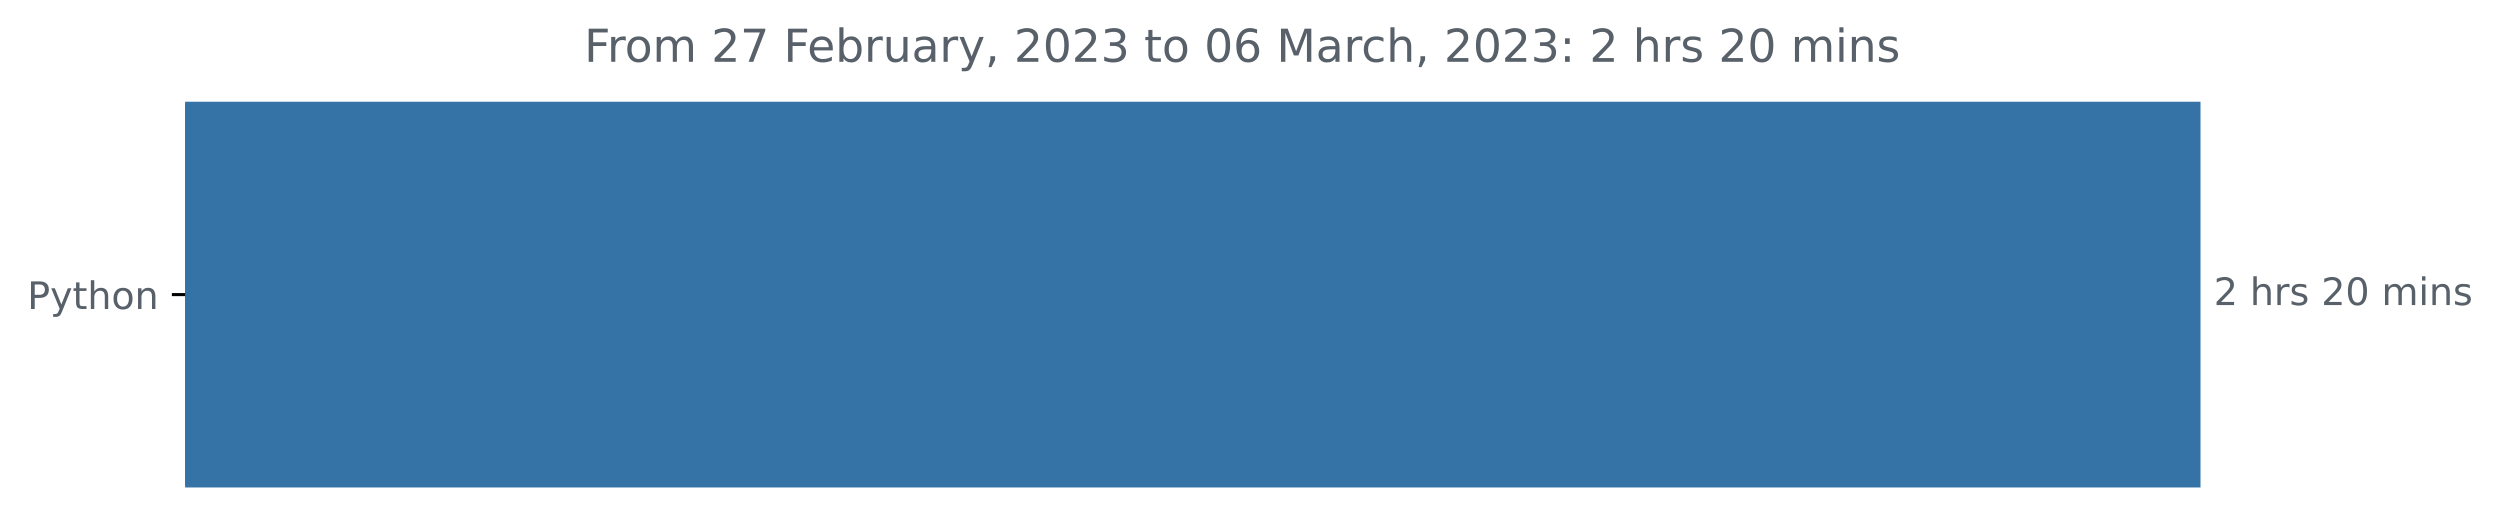
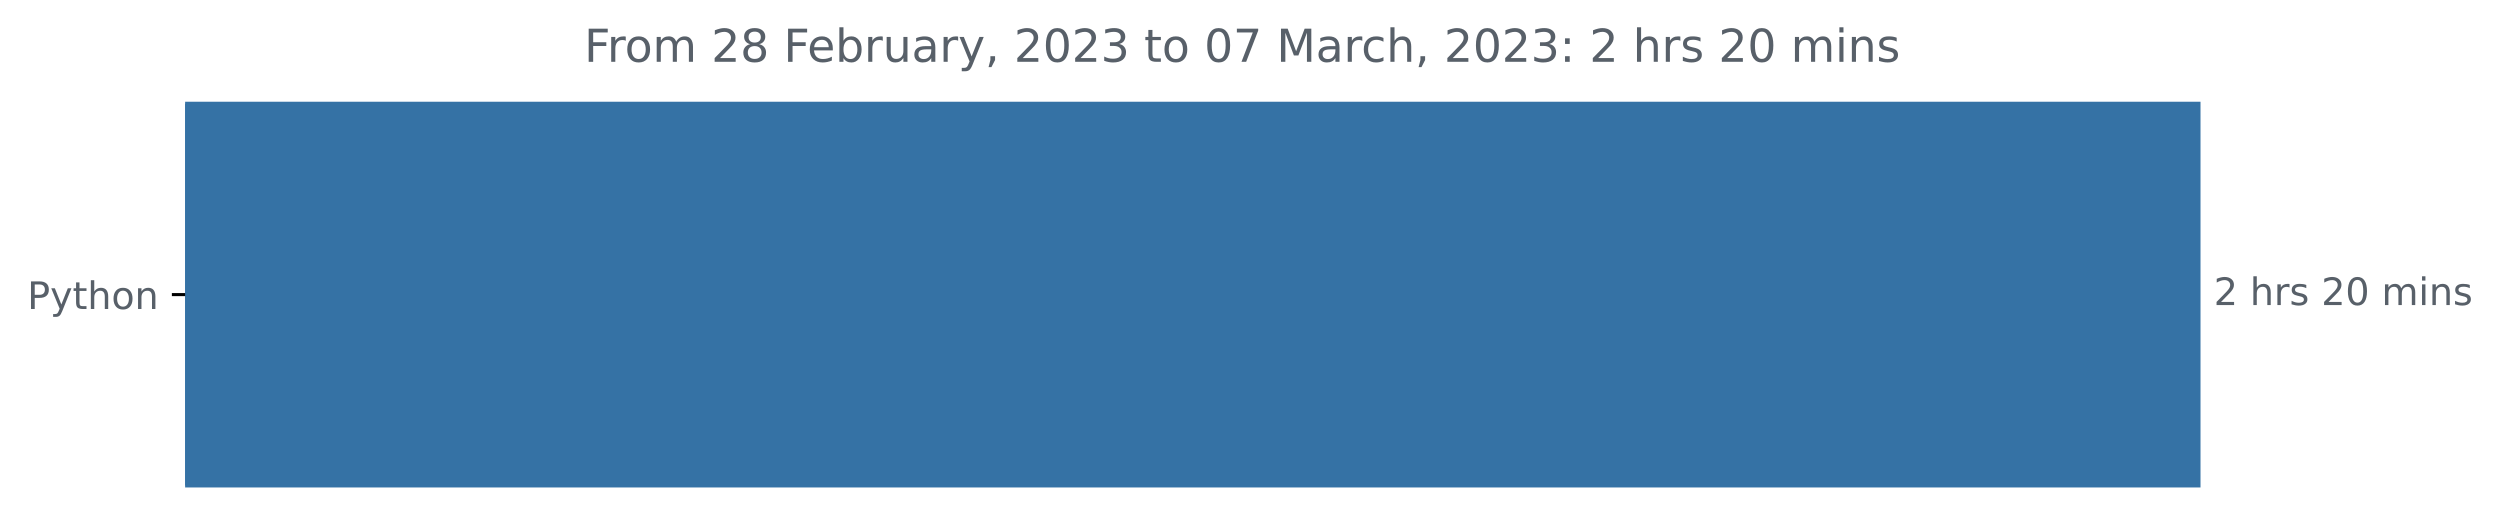
<svg xmlns="http://www.w3.org/2000/svg" xmlns:xlink="http://www.w3.org/1999/xlink" width="659.836pt" height="140.398pt" viewBox="0 0 659.836 140.398" version="1.1">
  <defs>
    <style type="text/css">*{stroke-linejoin: round; stroke-linecap: butt}</style>
  </defs>
  <g id="figure_1">
    <g id="patch_1">
      <path d="M 0 140.398  L 659.836 140.398  L 659.836 0  L 0 0  L 0 140.398  z " style="fill: none" />
    </g>
    <g id="axes_1">
      <g id="patch_2">
-         <path d="M 48.862 27.358  L 580.291 27.358  L 580.291 128.158  L 48.862 128.158  z " clip-path="url(#p860727a6e7)" style="fill: #3572a5; stroke: #3572a5; stroke-linejoin: miter" />
+         <path d="M 48.862 27.358  L 580.291 27.358  L 580.291 128.158  L 48.862 128.158  z " clip-path="url(#p497914843e)" style="fill: #3572a5; stroke: #3572a5; stroke-linejoin: miter" />
      </g>
      <g id="matplotlib.axis_1" />
      <g id="matplotlib.axis_2">
        <g id="ytick_1">
          <g id="line2d_1">
            <defs>
-               <path id="mac344fbb1e" d="M 0 0  L -3.5 0  " style="stroke: #000000; stroke-width: 0.8" />
+               <path id="ma5ae913d80" d="M 0 0  L -3.5 0  " style="stroke: #000000; stroke-width: 0.8" />
            </defs>
            <g>
-               <use xlink:href="#mac344fbb1e" x="48.862" y="77.758" style="stroke: #000000; stroke-width: 0.8" />
+               <use xlink:href="#ma5ae913d80" x="48.862" y="77.758" style="stroke: #000000; stroke-width: 0.8" />
            </g>
          </g>
          <g id="text_1">
            <g style="fill: #586069" transform="translate(7.2 81.55734)scale(0.1 -0.1)">
              <defs>
                <path id="DejaVuSans-50" d="M 1259 4147  L 1259 2394  L 2053 2394  Q 2494 2394 2734 2622  Q 2975 2850 2975 3272  Q 2975 3691 2734 3919  Q 2494 4147 2053 4147  L 1259 4147  z M 628 4666  L 2053 4666  Q 2838 4666 3239 4311  Q 3641 3956 3641 3272  Q 3641 2581 3239 2228  Q 2838 1875 2053 1875  L 1259 1875  L 1259 0  L 628 0  L 628 4666  z " transform="scale(0.015625)" />
                <path id="DejaVuSans-79" d="M 2059 -325  Q 1816 -950 1584 -1140  Q 1353 -1331 966 -1331  L 506 -1331  L 506 -850  L 844 -850  Q 1081 -850 1212 -737  Q 1344 -625 1503 -206  L 1606 56  L 191 3500  L 800 3500  L 1894 763  L 2988 3500  L 3597 3500  L 2059 -325  z " transform="scale(0.015625)" />
                <path id="DejaVuSans-74" d="M 1172 4494  L 1172 3500  L 2356 3500  L 2356 3053  L 1172 3053  L 1172 1153  Q 1172 725 1289 603  Q 1406 481 1766 481  L 2356 481  L 2356 0  L 1766 0  Q 1100 0 847 248  Q 594 497 594 1153  L 594 3053  L 172 3053  L 172 3500  L 594 3500  L 594 4494  L 1172 4494  z " transform="scale(0.015625)" />
                <path id="DejaVuSans-68" d="M 3513 2113  L 3513 0  L 2938 0  L 2938 2094  Q 2938 2591 2744 2837  Q 2550 3084 2163 3084  Q 1697 3084 1428 2787  Q 1159 2491 1159 1978  L 1159 0  L 581 0  L 581 4863  L 1159 4863  L 1159 2956  Q 1366 3272 1645 3428  Q 1925 3584 2291 3584  Q 2894 3584 3203 3211  Q 3513 2838 3513 2113  z " transform="scale(0.015625)" />
                <path id="DejaVuSans-6f" d="M 1959 3097  Q 1497 3097 1228 2736  Q 959 2375 959 1747  Q 959 1119 1226 758  Q 1494 397 1959 397  Q 2419 397 2687 759  Q 2956 1122 2956 1747  Q 2956 2369 2687 2733  Q 2419 3097 1959 3097  z M 1959 3584  Q 2709 3584 3137 3096  Q 3566 2609 3566 1747  Q 3566 888 3137 398  Q 2709 -91 1959 -91  Q 1206 -91 779 398  Q 353 888 353 1747  Q 353 2609 779 3096  Q 1206 3584 1959 3584  z " transform="scale(0.015625)" />
                <path id="DejaVuSans-6e" d="M 3513 2113  L 3513 0  L 2938 0  L 2938 2094  Q 2938 2591 2744 2837  Q 2550 3084 2163 3084  Q 1697 3084 1428 2787  Q 1159 2491 1159 1978  L 1159 0  L 581 0  L 581 3500  L 1159 3500  L 1159 2956  Q 1366 3272 1645 3428  Q 1925 3584 2291 3584  Q 2894 3584 3203 3211  Q 3513 2838 3513 2113  z " transform="scale(0.015625)" />
              </defs>
              <use xlink:href="#DejaVuSans-50" />
              <use xlink:href="#DejaVuSans-79" x="60.303" />
              <use xlink:href="#DejaVuSans-74" x="119.482" />
              <use xlink:href="#DejaVuSans-68" x="158.691" />
              <use xlink:href="#DejaVuSans-6f" x="222.07" />
              <use xlink:href="#DejaVuSans-6e" x="283.252" />
            </g>
          </g>
        </g>
      </g>
      <g id="text_2">
        <g style="fill: #586069" transform="translate(584.2911 80.5175)scale(0.1 -0.1)">
          <defs>
            <path id="DejaVuSans-32" d="M 1228 531  L 3431 531  L 3431 0  L 469 0  L 469 531  Q 828 903 1448 1529  Q 2069 2156 2228 2338  Q 2531 2678 2651 2914  Q 2772 3150 2772 3378  Q 2772 3750 2511 3984  Q 2250 4219 1831 4219  Q 1534 4219 1204 4116  Q 875 4013 500 3803  L 500 4441  Q 881 4594 1212 4672  Q 1544 4750 1819 4750  Q 2544 4750 2975 4387  Q 3406 4025 3406 3419  Q 3406 3131 3298 2873  Q 3191 2616 2906 2266  Q 2828 2175 2409 1742  Q 1991 1309 1228 531  z " transform="scale(0.015625)" />
            <path id="DejaVuSans-20" transform="scale(0.015625)" />
            <path id="DejaVuSans-72" d="M 2631 2963  Q 2534 3019 2420 3045  Q 2306 3072 2169 3072  Q 1681 3072 1420 2755  Q 1159 2438 1159 1844  L 1159 0  L 581 0  L 581 3500  L 1159 3500  L 1159 2956  Q 1341 3275 1631 3429  Q 1922 3584 2338 3584  Q 2397 3584 2469 3576  Q 2541 3569 2628 3553  L 2631 2963  z " transform="scale(0.015625)" />
            <path id="DejaVuSans-73" d="M 2834 3397  L 2834 2853  Q 2591 2978 2328 3040  Q 2066 3103 1784 3103  Q 1356 3103 1142 2972  Q 928 2841 928 2578  Q 928 2378 1081 2264  Q 1234 2150 1697 2047  L 1894 2003  Q 2506 1872 2764 1633  Q 3022 1394 3022 966  Q 3022 478 2636 193  Q 2250 -91 1575 -91  Q 1294 -91 989 -36  Q 684 19 347 128  L 347 722  Q 666 556 975 473  Q 1284 391 1588 391  Q 1994 391 2212 530  Q 2431 669 2431 922  Q 2431 1156 2273 1281  Q 2116 1406 1581 1522  L 1381 1569  Q 847 1681 609 1914  Q 372 2147 372 2553  Q 372 3047 722 3315  Q 1072 3584 1716 3584  Q 2034 3584 2315 3537  Q 2597 3491 2834 3397  z " transform="scale(0.015625)" />
            <path id="DejaVuSans-30" d="M 2034 4250  Q 1547 4250 1301 3770  Q 1056 3291 1056 2328  Q 1056 1369 1301 889  Q 1547 409 2034 409  Q 2525 409 2770 889  Q 3016 1369 3016 2328  Q 3016 3291 2770 3770  Q 2525 4250 2034 4250  z M 2034 4750  Q 2819 4750 3233 4129  Q 3647 3509 3647 2328  Q 3647 1150 3233 529  Q 2819 -91 2034 -91  Q 1250 -91 836 529  Q 422 1150 422 2328  Q 422 3509 836 4129  Q 1250 4750 2034 4750  z " transform="scale(0.015625)" />
            <path id="DejaVuSans-6d" d="M 3328 2828  Q 3544 3216 3844 3400  Q 4144 3584 4550 3584  Q 5097 3584 5394 3201  Q 5691 2819 5691 2113  L 5691 0  L 5113 0  L 5113 2094  Q 5113 2597 4934 2840  Q 4756 3084 4391 3084  Q 3944 3084 3684 2787  Q 3425 2491 3425 1978  L 3425 0  L 2847 0  L 2847 2094  Q 2847 2600 2669 2842  Q 2491 3084 2119 3084  Q 1678 3084 1418 2786  Q 1159 2488 1159 1978  L 1159 0  L 581 0  L 581 3500  L 1159 3500  L 1159 2956  Q 1356 3278 1631 3431  Q 1906 3584 2284 3584  Q 2666 3584 2933 3390  Q 3200 3197 3328 2828  z " transform="scale(0.015625)" />
            <path id="DejaVuSans-69" d="M 603 3500  L 1178 3500  L 1178 0  L 603 0  L 603 3500  z M 603 4863  L 1178 4863  L 1178 4134  L 603 4134  L 603 4863  z " transform="scale(0.015625)" />
          </defs>
          <use xlink:href="#DejaVuSans-32" />
          <use xlink:href="#DejaVuSans-20" x="63.623" />
          <use xlink:href="#DejaVuSans-68" x="95.41" />
          <use xlink:href="#DejaVuSans-72" x="158.789" />
          <use xlink:href="#DejaVuSans-73" x="199.902" />
          <use xlink:href="#DejaVuSans-20" x="252.002" />
          <use xlink:href="#DejaVuSans-32" x="283.789" />
          <use xlink:href="#DejaVuSans-30" x="347.412" />
          <use xlink:href="#DejaVuSans-20" x="411.035" />
          <use xlink:href="#DejaVuSans-6d" x="442.822" />
          <use xlink:href="#DejaVuSans-69" x="540.234" />
          <use xlink:href="#DejaVuSans-6e" x="568.018" />
          <use xlink:href="#DejaVuSans-73" x="631.396" />
        </g>
      </g>
      <g id="text_3">
        <g style="fill: #586069" transform="translate(154.1962 16.31812)scale(0.12 -0.12)">
          <defs>
            <path id="DejaVuSans-46" d="M 628 4666  L 3309 4666  L 3309 4134  L 1259 4134  L 1259 2759  L 3109 2759  L 3109 2228  L 1259 2228  L 1259 0  L 628 0  L 628 4666  z " transform="scale(0.015625)" />
-             <path id="DejaVuSans-37" d="M 525 4666  L 3525 4666  L 3525 4397  L 1831 0  L 1172 0  L 2766 4134  L 525 4134  L 525 4666  z " transform="scale(0.015625)" />
+             <path id="DejaVuSans-38" d="M 2034 2216  Q 1584 2216 1326 1975  Q 1069 1734 1069 1313  Q 1069 891 1326 650  Q 1584 409 2034 409  Q 2484 409 2743 651  Q 3003 894 3003 1313  Q 3003 1734 2745 1975  Q 2488 2216 2034 2216  z M 1403 2484  Q 997 2584 770 2862  Q 544 3141 544 3541  Q 544 4100 942 4425  Q 1341 4750 2034 4750  Q 2731 4750 3128 4425  Q 3525 4100 3525 3541  Q 3525 3141 3298 2862  Q 3072 2584 2669 2484  Q 3125 2378 3379 2068  Q 3634 1759 3634 1313  Q 3634 634 3220 271  Q 2806 -91 2034 -91  Q 1263 -91 848 271  Q 434 634 434 1313  Q 434 1759 690 2068  Q 947 2378 1403 2484  z M 1172 3481  Q 1172 3119 1398 2916  Q 1625 2713 2034 2713  Q 2441 2713 2670 2916  Q 2900 3119 2900 3481  Q 2900 3844 2670 4047  Q 2441 4250 2034 4250  Q 1625 4250 1398 4047  Q 1172 3844 1172 3481  z " transform="scale(0.015625)" />
            <path id="DejaVuSans-65" d="M 3597 1894  L 3597 1613  L 953 1613  Q 991 1019 1311 708  Q 1631 397 2203 397  Q 2534 397 2845 478  Q 3156 559 3463 722  L 3463 178  Q 3153 47 2828 -22  Q 2503 -91 2169 -91  Q 1331 -91 842 396  Q 353 884 353 1716  Q 353 2575 817 3079  Q 1281 3584 2069 3584  Q 2775 3584 3186 3129  Q 3597 2675 3597 1894  z M 3022 2063  Q 3016 2534 2758 2815  Q 2500 3097 2075 3097  Q 1594 3097 1305 2825  Q 1016 2553 972 2059  L 3022 2063  z " transform="scale(0.015625)" />
            <path id="DejaVuSans-62" d="M 3116 1747  Q 3116 2381 2855 2742  Q 2594 3103 2138 3103  Q 1681 3103 1420 2742  Q 1159 2381 1159 1747  Q 1159 1113 1420 752  Q 1681 391 2138 391  Q 2594 391 2855 752  Q 3116 1113 3116 1747  z M 1159 2969  Q 1341 3281 1617 3432  Q 1894 3584 2278 3584  Q 2916 3584 3314 3078  Q 3713 2572 3713 1747  Q 3713 922 3314 415  Q 2916 -91 2278 -91  Q 1894 -91 1617 61  Q 1341 213 1159 525  L 1159 0  L 581 0  L 581 4863  L 1159 4863  L 1159 2969  z " transform="scale(0.015625)" />
            <path id="DejaVuSans-75" d="M 544 1381  L 544 3500  L 1119 3500  L 1119 1403  Q 1119 906 1312 657  Q 1506 409 1894 409  Q 2359 409 2629 706  Q 2900 1003 2900 1516  L 2900 3500  L 3475 3500  L 3475 0  L 2900 0  L 2900 538  Q 2691 219 2414 64  Q 2138 -91 1772 -91  Q 1169 -91 856 284  Q 544 659 544 1381  z M 1991 3584  L 1991 3584  z " transform="scale(0.015625)" />
            <path id="DejaVuSans-61" d="M 2194 1759  Q 1497 1759 1228 1600  Q 959 1441 959 1056  Q 959 750 1161 570  Q 1363 391 1709 391  Q 2188 391 2477 730  Q 2766 1069 2766 1631  L 2766 1759  L 2194 1759  z M 3341 1997  L 3341 0  L 2766 0  L 2766 531  Q 2569 213 2275 61  Q 1981 -91 1556 -91  Q 1019 -91 701 211  Q 384 513 384 1019  Q 384 1609 779 1909  Q 1175 2209 1959 2209  L 2766 2209  L 2766 2266  Q 2766 2663 2505 2880  Q 2244 3097 1772 3097  Q 1472 3097 1187 3025  Q 903 2953 641 2809  L 641 3341  Q 956 3463 1253 3523  Q 1550 3584 1831 3584  Q 2591 3584 2966 3190  Q 3341 2797 3341 1997  z " transform="scale(0.015625)" />
            <path id="DejaVuSans-2c" d="M 750 794  L 1409 794  L 1409 256  L 897 -744  L 494 -744  L 750 256  L 750 794  z " transform="scale(0.015625)" />
            <path id="DejaVuSans-33" d="M 2597 2516  Q 3050 2419 3304 2112  Q 3559 1806 3559 1356  Q 3559 666 3084 287  Q 2609 -91 1734 -91  Q 1441 -91 1130 -33  Q 819 25 488 141  L 488 750  Q 750 597 1062 519  Q 1375 441 1716 441  Q 2309 441 2620 675  Q 2931 909 2931 1356  Q 2931 1769 2642 2001  Q 2353 2234 1838 2234  L 1294 2234  L 1294 2753  L 1863 2753  Q 2328 2753 2575 2939  Q 2822 3125 2822 3475  Q 2822 3834 2567 4026  Q 2313 4219 1838 4219  Q 1578 4219 1281 4162  Q 984 4106 628 3988  L 628 4550  Q 988 4650 1302 4700  Q 1616 4750 1894 4750  Q 2613 4750 3031 4423  Q 3450 4097 3450 3541  Q 3450 3153 3228 2886  Q 3006 2619 2597 2516  z " transform="scale(0.015625)" />
-             <path id="DejaVuSans-36" d="M 2113 2584  Q 1688 2584 1439 2293  Q 1191 2003 1191 1497  Q 1191 994 1439 701  Q 1688 409 2113 409  Q 2538 409 2786 701  Q 3034 994 3034 1497  Q 3034 2003 2786 2293  Q 2538 2584 2113 2584  z M 3366 4563  L 3366 3988  Q 3128 4100 2886 4159  Q 2644 4219 2406 4219  Q 1781 4219 1451 3797  Q 1122 3375 1075 2522  Q 1259 2794 1537 2939  Q 1816 3084 2150 3084  Q 2853 3084 3261 2657  Q 3669 2231 3669 1497  Q 3669 778 3244 343  Q 2819 -91 2113 -91  Q 1303 -91 875 529  Q 447 1150 447 2328  Q 447 3434 972 4092  Q 1497 4750 2381 4750  Q 2619 4750 2861 4703  Q 3103 4656 3366 4563  z " transform="scale(0.015625)" />
+             <path id="DejaVuSans-37" d="M 525 4666  L 3525 4666  L 3525 4397  L 1831 0  L 1172 0  L 2766 4134  L 525 4134  L 525 4666  z " transform="scale(0.015625)" />
            <path id="DejaVuSans-4d" d="M 628 4666  L 1569 4666  L 2759 1491  L 3956 4666  L 4897 4666  L 4897 0  L 4281 0  L 4281 4097  L 3078 897  L 2444 897  L 1241 4097  L 1241 0  L 628 0  L 628 4666  z " transform="scale(0.015625)" />
            <path id="DejaVuSans-63" d="M 3122 3366  L 3122 2828  Q 2878 2963 2633 3030  Q 2388 3097 2138 3097  Q 1578 3097 1268 2742  Q 959 2388 959 1747  Q 959 1106 1268 751  Q 1578 397 2138 397  Q 2388 397 2633 464  Q 2878 531 3122 666  L 3122 134  Q 2881 22 2623 -34  Q 2366 -91 2075 -91  Q 1284 -91 818 406  Q 353 903 353 1747  Q 353 2603 823 3093  Q 1294 3584 2113 3584  Q 2378 3584 2631 3529  Q 2884 3475 3122 3366  z " transform="scale(0.015625)" />
            <path id="DejaVuSans-3a" d="M 750 794  L 1409 794  L 1409 0  L 750 0  L 750 794  z M 750 3309  L 1409 3309  L 1409 2516  L 750 2516  L 750 3309  z " transform="scale(0.015625)" />
          </defs>
          <use xlink:href="#DejaVuSans-46" />
          <use xlink:href="#DejaVuSans-72" x="50.27" />
          <use xlink:href="#DejaVuSans-6f" x="89.133" />
          <use xlink:href="#DejaVuSans-6d" x="150.314" />
          <use xlink:href="#DejaVuSans-20" x="247.727" />
          <use xlink:href="#DejaVuSans-32" x="279.514" />
-           <use xlink:href="#DejaVuSans-37" x="343.137" />
+           <use xlink:href="#DejaVuSans-38" x="343.137" />
          <use xlink:href="#DejaVuSans-20" x="406.76" />
          <use xlink:href="#DejaVuSans-46" x="438.547" />
          <use xlink:href="#DejaVuSans-65" x="490.566" />
          <use xlink:href="#DejaVuSans-62" x="552.09" />
          <use xlink:href="#DejaVuSans-72" x="615.566" />
          <use xlink:href="#DejaVuSans-75" x="656.68" />
          <use xlink:href="#DejaVuSans-61" x="720.059" />
          <use xlink:href="#DejaVuSans-72" x="781.338" />
          <use xlink:href="#DejaVuSans-79" x="822.451" />
          <use xlink:href="#DejaVuSans-2c" x="881.631" />
          <use xlink:href="#DejaVuSans-20" x="913.418" />
          <use xlink:href="#DejaVuSans-32" x="945.205" />
          <use xlink:href="#DejaVuSans-30" x="1008.828" />
          <use xlink:href="#DejaVuSans-32" x="1072.451" />
          <use xlink:href="#DejaVuSans-33" x="1136.074" />
          <use xlink:href="#DejaVuSans-20" x="1199.697" />
          <use xlink:href="#DejaVuSans-74" x="1231.484" />
          <use xlink:href="#DejaVuSans-6f" x="1270.693" />
          <use xlink:href="#DejaVuSans-20" x="1331.875" />
          <use xlink:href="#DejaVuSans-30" x="1363.662" />
-           <use xlink:href="#DejaVuSans-36" x="1427.285" />
+           <use xlink:href="#DejaVuSans-37" x="1427.285" />
          <use xlink:href="#DejaVuSans-20" x="1490.908" />
          <use xlink:href="#DejaVuSans-4d" x="1522.695" />
          <use xlink:href="#DejaVuSans-61" x="1608.975" />
          <use xlink:href="#DejaVuSans-72" x="1670.254" />
          <use xlink:href="#DejaVuSans-63" x="1709.117" />
          <use xlink:href="#DejaVuSans-68" x="1764.098" />
          <use xlink:href="#DejaVuSans-2c" x="1827.477" />
          <use xlink:href="#DejaVuSans-20" x="1859.264" />
          <use xlink:href="#DejaVuSans-32" x="1891.051" />
          <use xlink:href="#DejaVuSans-30" x="1954.674" />
          <use xlink:href="#DejaVuSans-32" x="2018.297" />
          <use xlink:href="#DejaVuSans-33" x="2081.92" />
          <use xlink:href="#DejaVuSans-3a" x="2145.543" />
          <use xlink:href="#DejaVuSans-20" x="2179.234" />
          <use xlink:href="#DejaVuSans-32" x="2211.021" />
          <use xlink:href="#DejaVuSans-20" x="2274.645" />
          <use xlink:href="#DejaVuSans-68" x="2306.432" />
          <use xlink:href="#DejaVuSans-72" x="2369.811" />
          <use xlink:href="#DejaVuSans-73" x="2410.924" />
          <use xlink:href="#DejaVuSans-20" x="2463.023" />
          <use xlink:href="#DejaVuSans-32" x="2494.811" />
          <use xlink:href="#DejaVuSans-30" x="2558.434" />
          <use xlink:href="#DejaVuSans-20" x="2622.057" />
          <use xlink:href="#DejaVuSans-6d" x="2653.844" />
          <use xlink:href="#DejaVuSans-69" x="2751.256" />
          <use xlink:href="#DejaVuSans-6e" x="2779.039" />
          <use xlink:href="#DejaVuSans-73" x="2842.418" />
        </g>
      </g>
    </g>
  </g>
  <defs>
-     <clipPath id="p860727a6e7">
+     <clipPath id="p497914843e">
      <rect x="48.862" y="22.318" width="558" height="110.88" />
    </clipPath>
  </defs>
</svg>
